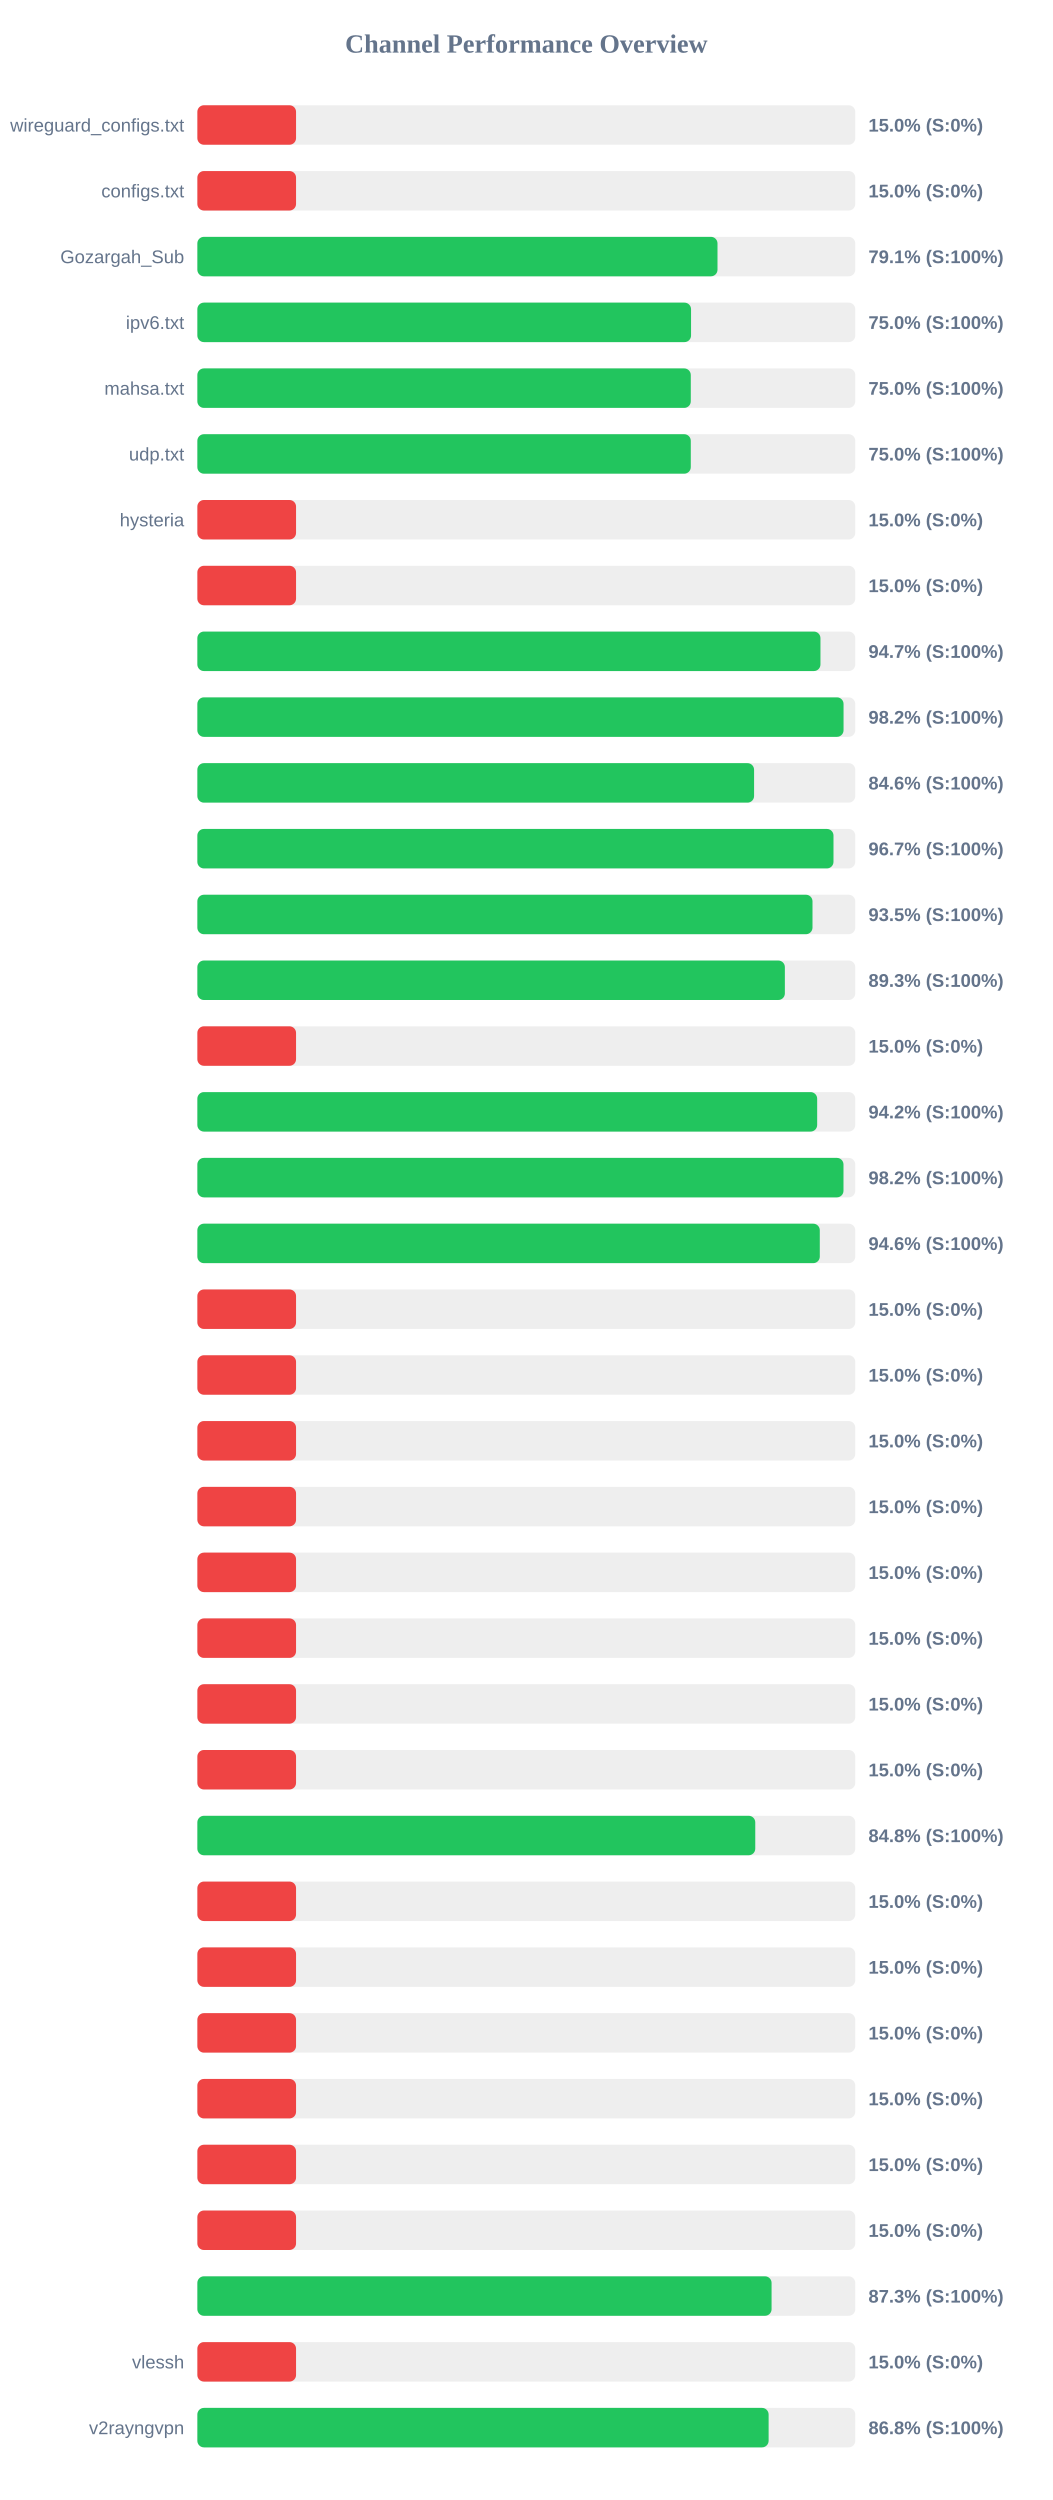
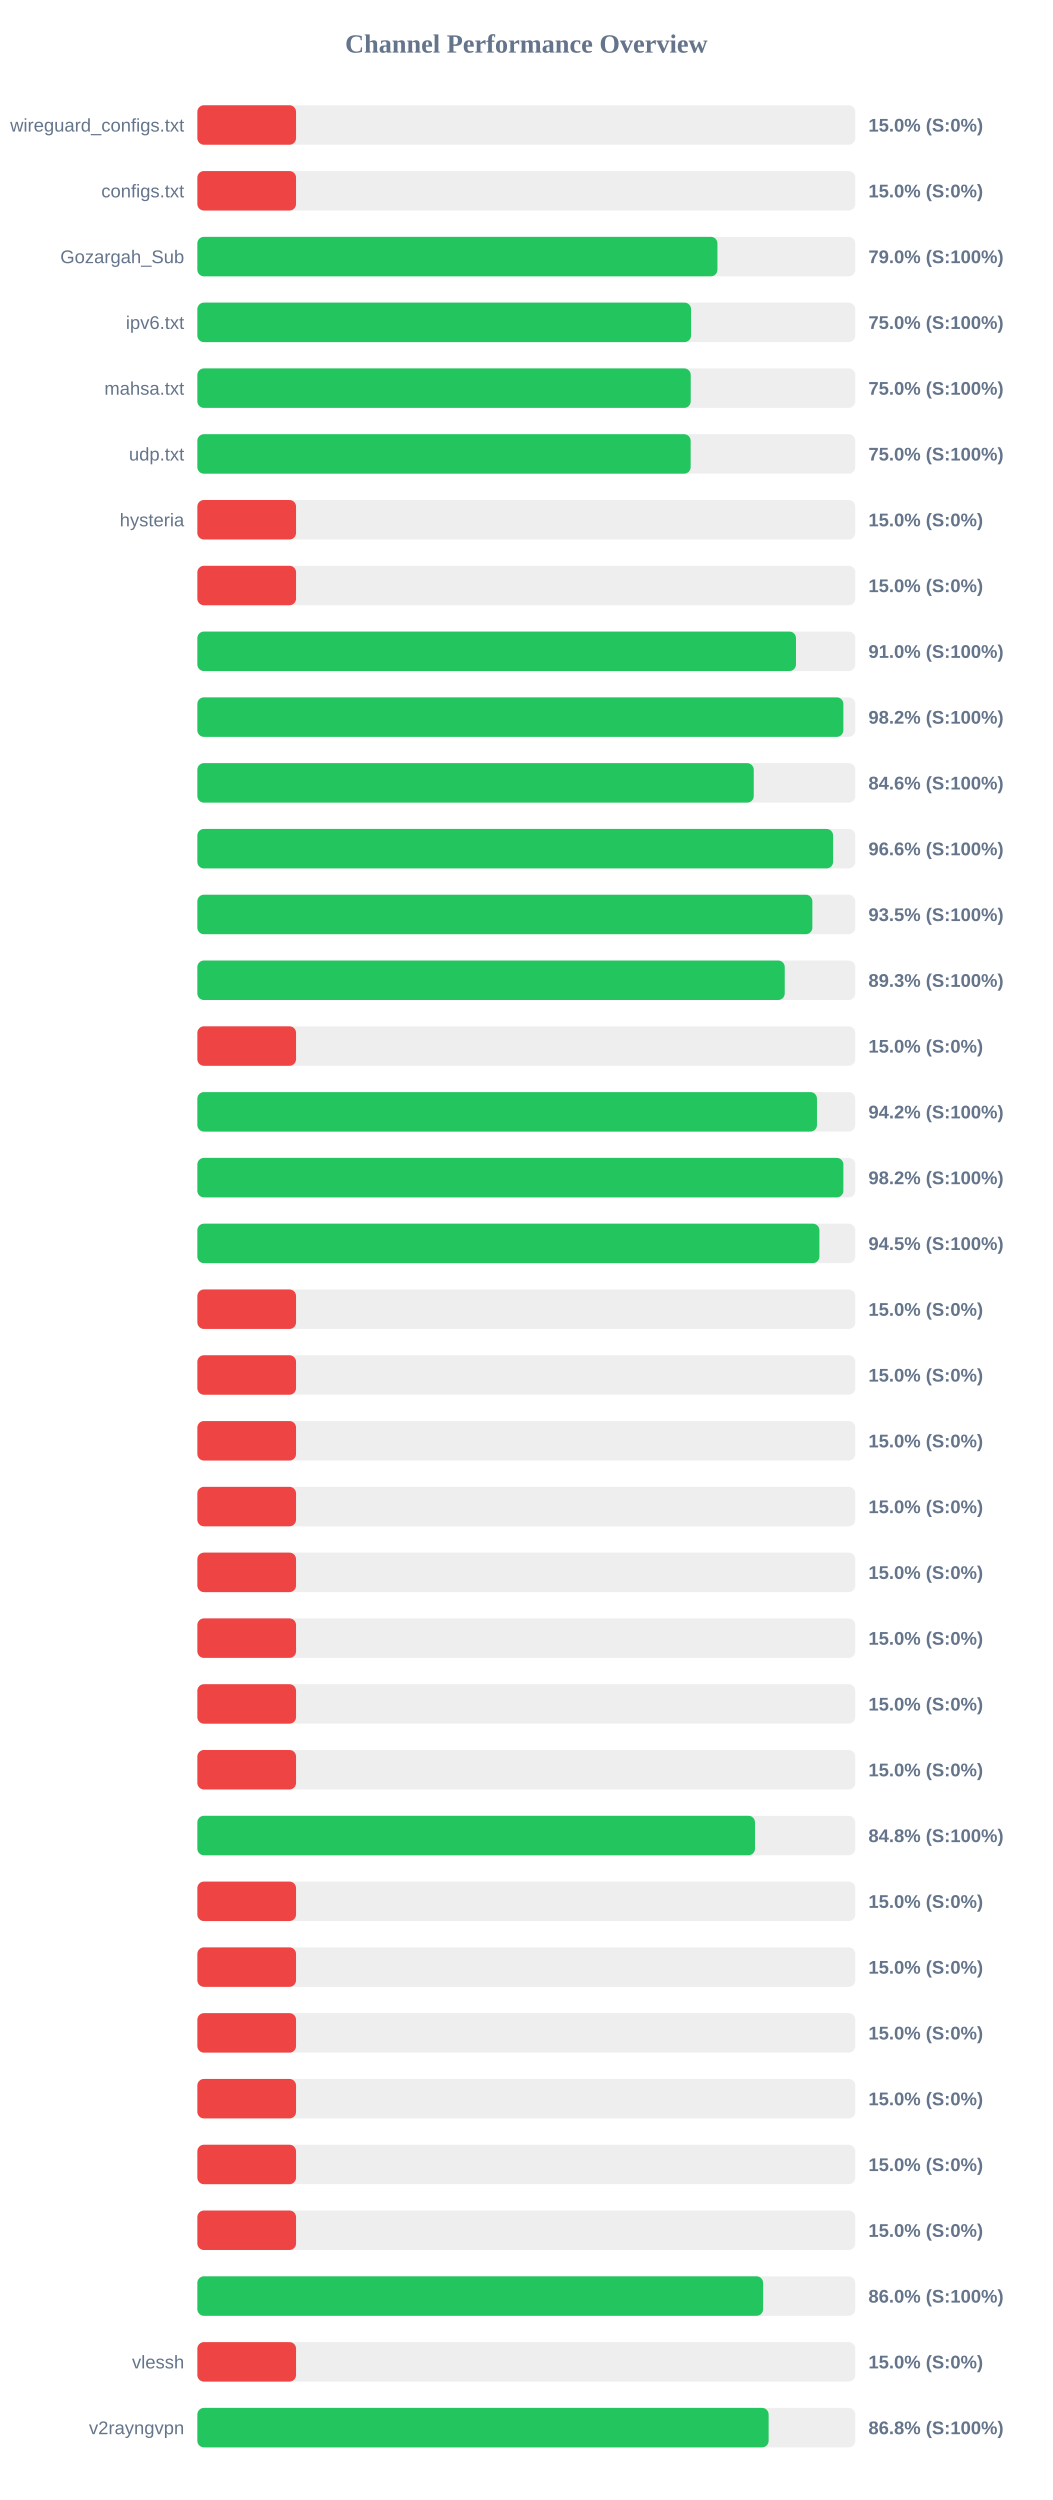
<svg xmlns="http://www.w3.org/2000/svg" width="800" height="1900" version="1.1">
  <style>
        .row { font: 14px Arial; fill: #64748b; }
        .score { font: bold 14px Arial; fill: #64748b; }
    </style>
  <text x="400" y="40" text-anchor="middle" font-size="20px" font-weight="bold" fill="#64748b">Channel Performance Overview</text>
  <rect x="150" y="80" width="500" height="30" fill="#eee" rx="5" />
  <rect x="150" y="80" width="75.0" height="30" fill="#ef4444" rx="5" />
  <text x="140" y="100" text-anchor="end" class="row">wireguard_configs.txt</text>
  <text x="660" y="100" text-anchor="start" class="score">15.0% (S:0%)</text>
  <rect x="150" y="130" width="500" height="30" fill="#eee" rx="5" />
  <rect x="150" y="130" width="75.0" height="30" fill="#ef4444" rx="5" />
  <text x="140" y="150" text-anchor="end" class="row">configs.txt</text>
  <text x="660" y="150" text-anchor="start" class="score">15.0% (S:0%)</text>
  <rect x="150" y="180" width="500" height="30" fill="#eee" rx="5" />
-   <rect x="150" y="180" width="395.3" height="30" fill="#22c55e" rx="5" />
+   <rect x="150" y="180" width="395.25" height="30" fill="#22c55e" rx="5" />
  <text x="140" y="200" text-anchor="end" class="row">Gozargah_Sub</text>
-   <text x="660" y="200" text-anchor="start" class="score">79.1% (S:100%)</text>
+   <text x="660" y="200" text-anchor="start" class="score">79.0% (S:100%)</text>
  <rect x="150" y="230" width="500" height="30" fill="#eee" rx="5" />
  <rect x="150" y="230" width="375.2" height="30" fill="#22c55e" rx="5" />
  <text x="140" y="250" text-anchor="end" class="row">ipv6.txt</text>
  <text x="660" y="250" text-anchor="start" class="score">75.0% (S:100%)</text>
  <rect x="150" y="280" width="500" height="30" fill="#eee" rx="5" />
-   <rect x="150" y="280" width="375.0" height="30" fill="#22c55e" rx="5" />
+   <rect x="150" y="280" width="374.95" height="30" fill="#22c55e" rx="5" />
  <text x="140" y="300" text-anchor="end" class="row">mahsa.txt</text>
  <text x="660" y="300" text-anchor="start" class="score">75.0% (S:100%)</text>
  <rect x="150" y="330" width="500" height="30" fill="#eee" rx="5" />
-   <rect x="150" y="330" width="375.0" height="30" fill="#22c55e" rx="5" />
+   <rect x="150" y="330" width="374.9" height="30" fill="#22c55e" rx="5" />
  <text x="140" y="350" text-anchor="end" class="row">udp.txt</text>
  <text x="660" y="350" text-anchor="start" class="score">75.0% (S:100%)</text>
  <rect x="150" y="380" width="500" height="30" fill="#eee" rx="5" />
  <rect x="150" y="380" width="75.0" height="30" fill="#ef4444" rx="5" />
  <text x="140" y="400" text-anchor="end" class="row">hysteria</text>
  <text x="660" y="400" text-anchor="start" class="score">15.0% (S:0%)</text>
  <rect x="150" y="430" width="500" height="30" fill="#eee" rx="5" />
  <rect x="150" y="430" width="75.0" height="30" fill="#ef4444" rx="5" />
  <text x="140" y="450" text-anchor="end" class="row" />
  <text x="660" y="450" text-anchor="start" class="score">15.0% (S:0%)</text>
  <rect x="150" y="480" width="500" height="30" fill="#eee" rx="5" />
-   <rect x="150" y="480" width="473.55" height="30" fill="#22c55e" rx="5" />
+   <rect x="150" y="480" width="454.95" height="30" fill="#22c55e" rx="5" />
  <text x="140" y="500" text-anchor="end" class="row" />
-   <text x="660" y="500" text-anchor="start" class="score">94.7% (S:100%)</text>
+   <text x="660" y="500" text-anchor="start" class="score">91.0% (S:100%)</text>
  <rect x="150" y="530" width="500" height="30" fill="#eee" rx="5" />
-   <rect x="150" y="530" width="491.1" height="30" fill="#22c55e" rx="5" />
+   <rect x="150" y="530" width="490.95" height="30" fill="#22c55e" rx="5" />
  <text x="140" y="550" text-anchor="end" class="row" />
  <text x="660" y="550" text-anchor="start" class="score">98.2% (S:100%)</text>
  <rect x="150" y="580" width="500" height="30" fill="#eee" rx="5" />
-   <rect x="150" y="580" width="423.1" height="30" fill="#22c55e" rx="5" />
+   <rect x="150" y="580" width="422.85" height="30" fill="#22c55e" rx="5" />
  <text x="140" y="600" text-anchor="end" class="row" />
  <text x="660" y="600" text-anchor="start" class="score">84.6% (S:100%)</text>
  <rect x="150" y="630" width="500" height="30" fill="#eee" rx="5" />
-   <rect x="150" y="630" width="483.45" height="30" fill="#22c55e" rx="5" />
+   <rect x="150" y="630" width="483.15" height="30" fill="#22c55e" rx="5" />
  <text x="140" y="650" text-anchor="end" class="row" />
-   <text x="660" y="650" text-anchor="start" class="score">96.7% (S:100%)</text>
+   <text x="660" y="650" text-anchor="start" class="score">96.6% (S:100%)</text>
  <rect x="150" y="680" width="500" height="30" fill="#eee" rx="5" />
-   <rect x="150" y="680" width="467.5" height="30" fill="#22c55e" rx="5" />
+   <rect x="150" y="680" width="467.4" height="30" fill="#22c55e" rx="5" />
  <text x="140" y="700" text-anchor="end" class="row" />
  <text x="660" y="700" text-anchor="start" class="score">93.5% (S:100%)</text>
  <rect x="150" y="730" width="500" height="30" fill="#eee" rx="5" />
-   <rect x="150" y="730" width="446.5" height="30" fill="#22c55e" rx="5" />
+   <rect x="150" y="730" width="446.4" height="30" fill="#22c55e" rx="5" />
  <text x="140" y="750" text-anchor="end" class="row" />
  <text x="660" y="750" text-anchor="start" class="score">89.3% (S:100%)</text>
  <rect x="150" y="780" width="500" height="30" fill="#eee" rx="5" />
  <rect x="150" y="780" width="75.0" height="30" fill="#ef4444" rx="5" />
  <text x="140" y="800" text-anchor="end" class="row" />
  <text x="660" y="800" text-anchor="start" class="score">15.0% (S:0%)</text>
  <rect x="150" y="830" width="500" height="30" fill="#eee" rx="5" />
-   <rect x="150" y="830" width="471.05" height="30" fill="#22c55e" rx="5" />
+   <rect x="150" y="830" width="470.9" height="30" fill="#22c55e" rx="5" />
  <text x="140" y="850" text-anchor="end" class="row" />
  <text x="660" y="850" text-anchor="start" class="score">94.2% (S:100%)</text>
  <rect x="150" y="880" width="500" height="30" fill="#eee" rx="5" />
-   <rect x="150" y="880" width="491.05" height="30" fill="#22c55e" rx="5" />
+   <rect x="150" y="880" width="490.95" height="30" fill="#22c55e" rx="5" />
  <text x="140" y="900" text-anchor="end" class="row" />
  <text x="660" y="900" text-anchor="start" class="score">98.2% (S:100%)</text>
  <rect x="150" y="930" width="500" height="30" fill="#eee" rx="5" />
-   <rect x="150" y="930" width="473.05" height="30" fill="#22c55e" rx="5" />
+   <rect x="150" y="930" width="472.75" height="30" fill="#22c55e" rx="5" />
  <text x="140" y="950" text-anchor="end" class="row" />
-   <text x="660" y="950" text-anchor="start" class="score">94.6% (S:100%)</text>
+   <text x="660" y="950" text-anchor="start" class="score">94.5% (S:100%)</text>
  <rect x="150" y="980" width="500" height="30" fill="#eee" rx="5" />
  <rect x="150" y="980" width="75.0" height="30" fill="#ef4444" rx="5" />
  <text x="140" y="1000" text-anchor="end" class="row" />
  <text x="660" y="1000" text-anchor="start" class="score">15.0% (S:0%)</text>
  <rect x="150" y="1030" width="500" height="30" fill="#eee" rx="5" />
  <rect x="150" y="1030" width="75.0" height="30" fill="#ef4444" rx="5" />
  <text x="140" y="1050" text-anchor="end" class="row" />
  <text x="660" y="1050" text-anchor="start" class="score">15.0% (S:0%)</text>
  <rect x="150" y="1080" width="500" height="30" fill="#eee" rx="5" />
  <rect x="150" y="1080" width="75.0" height="30" fill="#ef4444" rx="5" />
  <text x="140" y="1100" text-anchor="end" class="row" />
  <text x="660" y="1100" text-anchor="start" class="score">15.0% (S:0%)</text>
  <rect x="150" y="1130" width="500" height="30" fill="#eee" rx="5" />
  <rect x="150" y="1130" width="75.0" height="30" fill="#ef4444" rx="5" />
  <text x="140" y="1150" text-anchor="end" class="row" />
  <text x="660" y="1150" text-anchor="start" class="score">15.0% (S:0%)</text>
  <rect x="150" y="1180" width="500" height="30" fill="#eee" rx="5" />
  <rect x="150" y="1180" width="75.0" height="30" fill="#ef4444" rx="5" />
  <text x="140" y="1200" text-anchor="end" class="row" />
  <text x="660" y="1200" text-anchor="start" class="score">15.0% (S:0%)</text>
  <rect x="150" y="1230" width="500" height="30" fill="#eee" rx="5" />
  <rect x="150" y="1230" width="75.0" height="30" fill="#ef4444" rx="5" />
  <text x="140" y="1250" text-anchor="end" class="row" />
  <text x="660" y="1250" text-anchor="start" class="score">15.0% (S:0%)</text>
  <rect x="150" y="1280" width="500" height="30" fill="#eee" rx="5" />
  <rect x="150" y="1280" width="75.0" height="30" fill="#ef4444" rx="5" />
  <text x="140" y="1300" text-anchor="end" class="row" />
  <text x="660" y="1300" text-anchor="start" class="score">15.0% (S:0%)</text>
  <rect x="150" y="1330" width="500" height="30" fill="#eee" rx="5" />
  <rect x="150" y="1330" width="75.0" height="30" fill="#ef4444" rx="5" />
  <text x="140" y="1350" text-anchor="end" class="row" />
  <text x="660" y="1350" text-anchor="start" class="score">15.0% (S:0%)</text>
  <rect x="150" y="1380" width="500" height="30" fill="#eee" rx="5" />
-   <rect x="150" y="1380" width="424.0" height="30" fill="#22c55e" rx="5" />
+   <rect x="150" y="1380" width="423.8" height="30" fill="#22c55e" rx="5" />
  <text x="140" y="1400" text-anchor="end" class="row" />
  <text x="660" y="1400" text-anchor="start" class="score">84.8% (S:100%)</text>
  <rect x="150" y="1430" width="500" height="30" fill="#eee" rx="5" />
  <rect x="150" y="1430" width="75.0" height="30" fill="#ef4444" rx="5" />
  <text x="140" y="1450" text-anchor="end" class="row" />
  <text x="660" y="1450" text-anchor="start" class="score">15.0% (S:0%)</text>
  <rect x="150" y="1480" width="500" height="30" fill="#eee" rx="5" />
  <rect x="150" y="1480" width="75.0" height="30" fill="#ef4444" rx="5" />
  <text x="140" y="1500" text-anchor="end" class="row" />
  <text x="660" y="1500" text-anchor="start" class="score">15.0% (S:0%)</text>
  <rect x="150" y="1530" width="500" height="30" fill="#eee" rx="5" />
  <rect x="150" y="1530" width="75.0" height="30" fill="#ef4444" rx="5" />
  <text x="140" y="1550" text-anchor="end" class="row" />
  <text x="660" y="1550" text-anchor="start" class="score">15.0% (S:0%)</text>
  <rect x="150" y="1580" width="500" height="30" fill="#eee" rx="5" />
  <rect x="150" y="1580" width="75.0" height="30" fill="#ef4444" rx="5" />
  <text x="140" y="1600" text-anchor="end" class="row" />
  <text x="660" y="1600" text-anchor="start" class="score">15.0% (S:0%)</text>
  <rect x="150" y="1630" width="500" height="30" fill="#eee" rx="5" />
  <rect x="150" y="1630" width="75.0" height="30" fill="#ef4444" rx="5" />
  <text x="140" y="1650" text-anchor="end" class="row" />
  <text x="660" y="1650" text-anchor="start" class="score">15.0% (S:0%)</text>
  <rect x="150" y="1680" width="500" height="30" fill="#eee" rx="5" />
  <rect x="150" y="1680" width="75.0" height="30" fill="#ef4444" rx="5" />
  <text x="140" y="1700" text-anchor="end" class="row" />
  <text x="660" y="1700" text-anchor="start" class="score">15.0% (S:0%)</text>
  <rect x="150" y="1730" width="500" height="30" fill="#eee" rx="5" />
-   <rect x="150" y="1730" width="436.4" height="30" fill="#22c55e" rx="5" />
+   <rect x="150" y="1730" width="429.95" height="30" fill="#22c55e" rx="5" />
  <text x="140" y="1750" text-anchor="end" class="row" />
-   <text x="660" y="1750" text-anchor="start" class="score">87.3% (S:100%)</text>
+   <text x="660" y="1750" text-anchor="start" class="score">86.0% (S:100%)</text>
  <rect x="150" y="1780" width="500" height="30" fill="#eee" rx="5" />
  <rect x="150" y="1780" width="75.0" height="30" fill="#ef4444" rx="5" />
  <text x="140" y="1800" text-anchor="end" class="row">vlessh</text>
  <text x="660" y="1800" text-anchor="start" class="score">15.0% (S:0%)</text>
  <rect x="150" y="1830" width="500" height="30" fill="#eee" rx="5" />
  <rect x="150" y="1830" width="434.15" height="30" fill="#22c55e" rx="5" />
  <text x="140" y="1850" text-anchor="end" class="row">v2rayngvpn</text>
  <text x="660" y="1850" text-anchor="start" class="score">86.8% (S:100%)</text>
</svg>
